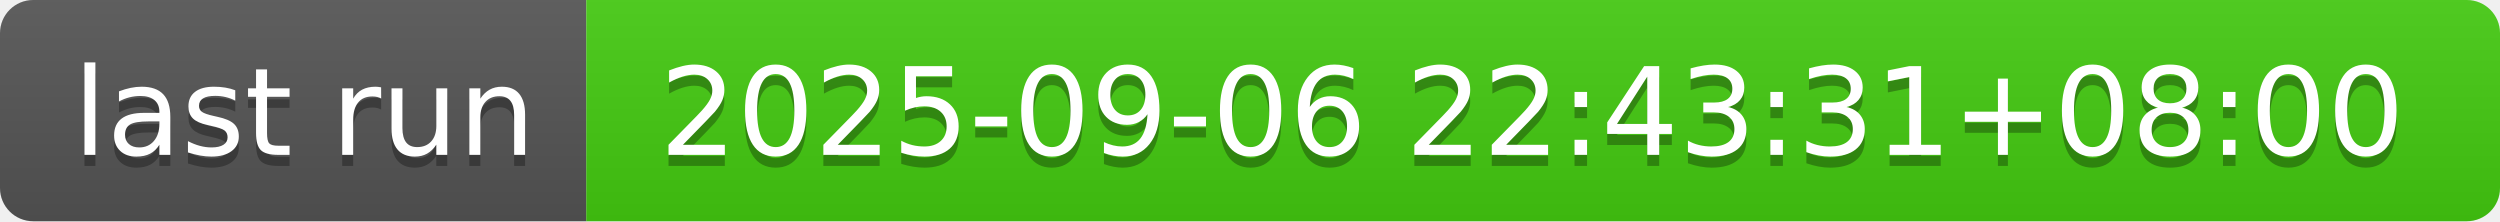
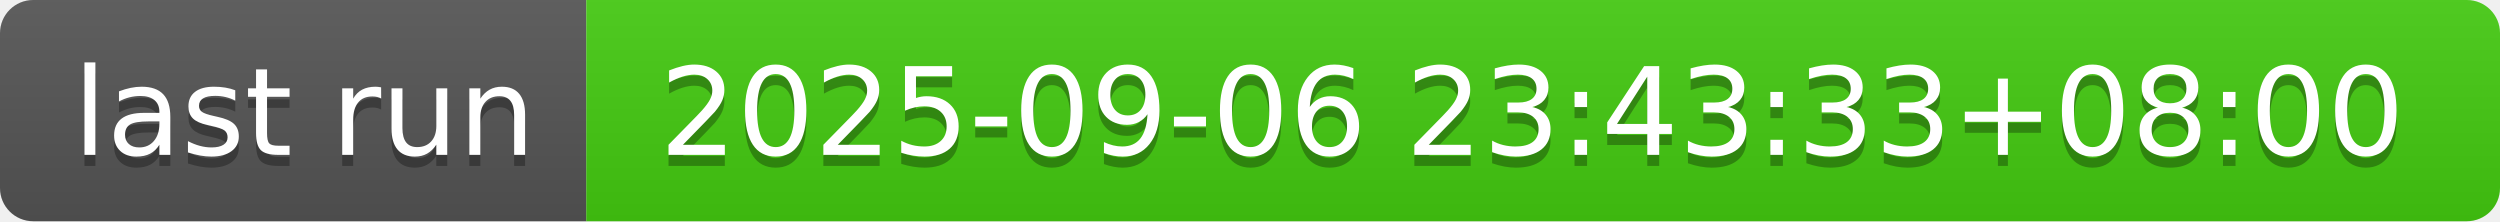
- <svg xmlns="http://www.w3.org/2000/svg" width="226" height="20" role="img" aria-label="last run: 2025-09-06 22:43:31+08:00">
+ <svg xmlns="http://www.w3.org/2000/svg" width="226" height="20" role="img" aria-label="last run: 2025-09-06 23:43:33+08:00">
  <linearGradient id="s" x2="0" y2="100%">
    <stop offset="0" stop-color="#bbb" stop-opacity=".1" />
    <stop offset="1" stop-opacity=".1" />
  </linearGradient>
  <clipPath id="r">
    <rect width="226" height="20" rx="3" fill="#fff" />
  </clipPath>
  <g clip-path="url(#r)">
    <rect width="53" height="20" fill="#555" />
    <rect x="53" width="173" height="20" fill="#4c1" />
    <rect width="226" height="20" fill="url(#s)" />
  </g>
  <g fill="#fff" text-anchor="middle" font-family="Verdana,Geneva,DejaVu Sans,sans-serif" text-rendering="geometricPrecision" font-size="110">
    <text aria-hidden="true" x="275" y="150" fill="#010101" fill-opacity=".3" transform="scale(.1)" textLength="430">last run</text>
    <text x="275" y="140" transform="scale(.1)" fill="#fff" textLength="430">last run</text>
-     <text aria-hidden="true" x="1385" y="150" fill="#010101" fill-opacity=".3" transform="scale(.1)" textLength="1630">2025-09-06 22:43:31+08:00</text>
-     <text x="1385" y="140" transform="scale(.1)" fill="#fff" textLength="1630">2025-09-06 22:43:31+08:00</text>
+     <text aria-hidden="true" x="1385" y="150" fill="#010101" fill-opacity=".3" transform="scale(.1)" textLength="1630">2025-09-06 23:43:33+08:00</text>
+     <text x="1385" y="140" transform="scale(.1)" fill="#fff" textLength="1630">2025-09-06 23:43:33+08:00</text>
  </g>
</svg>
